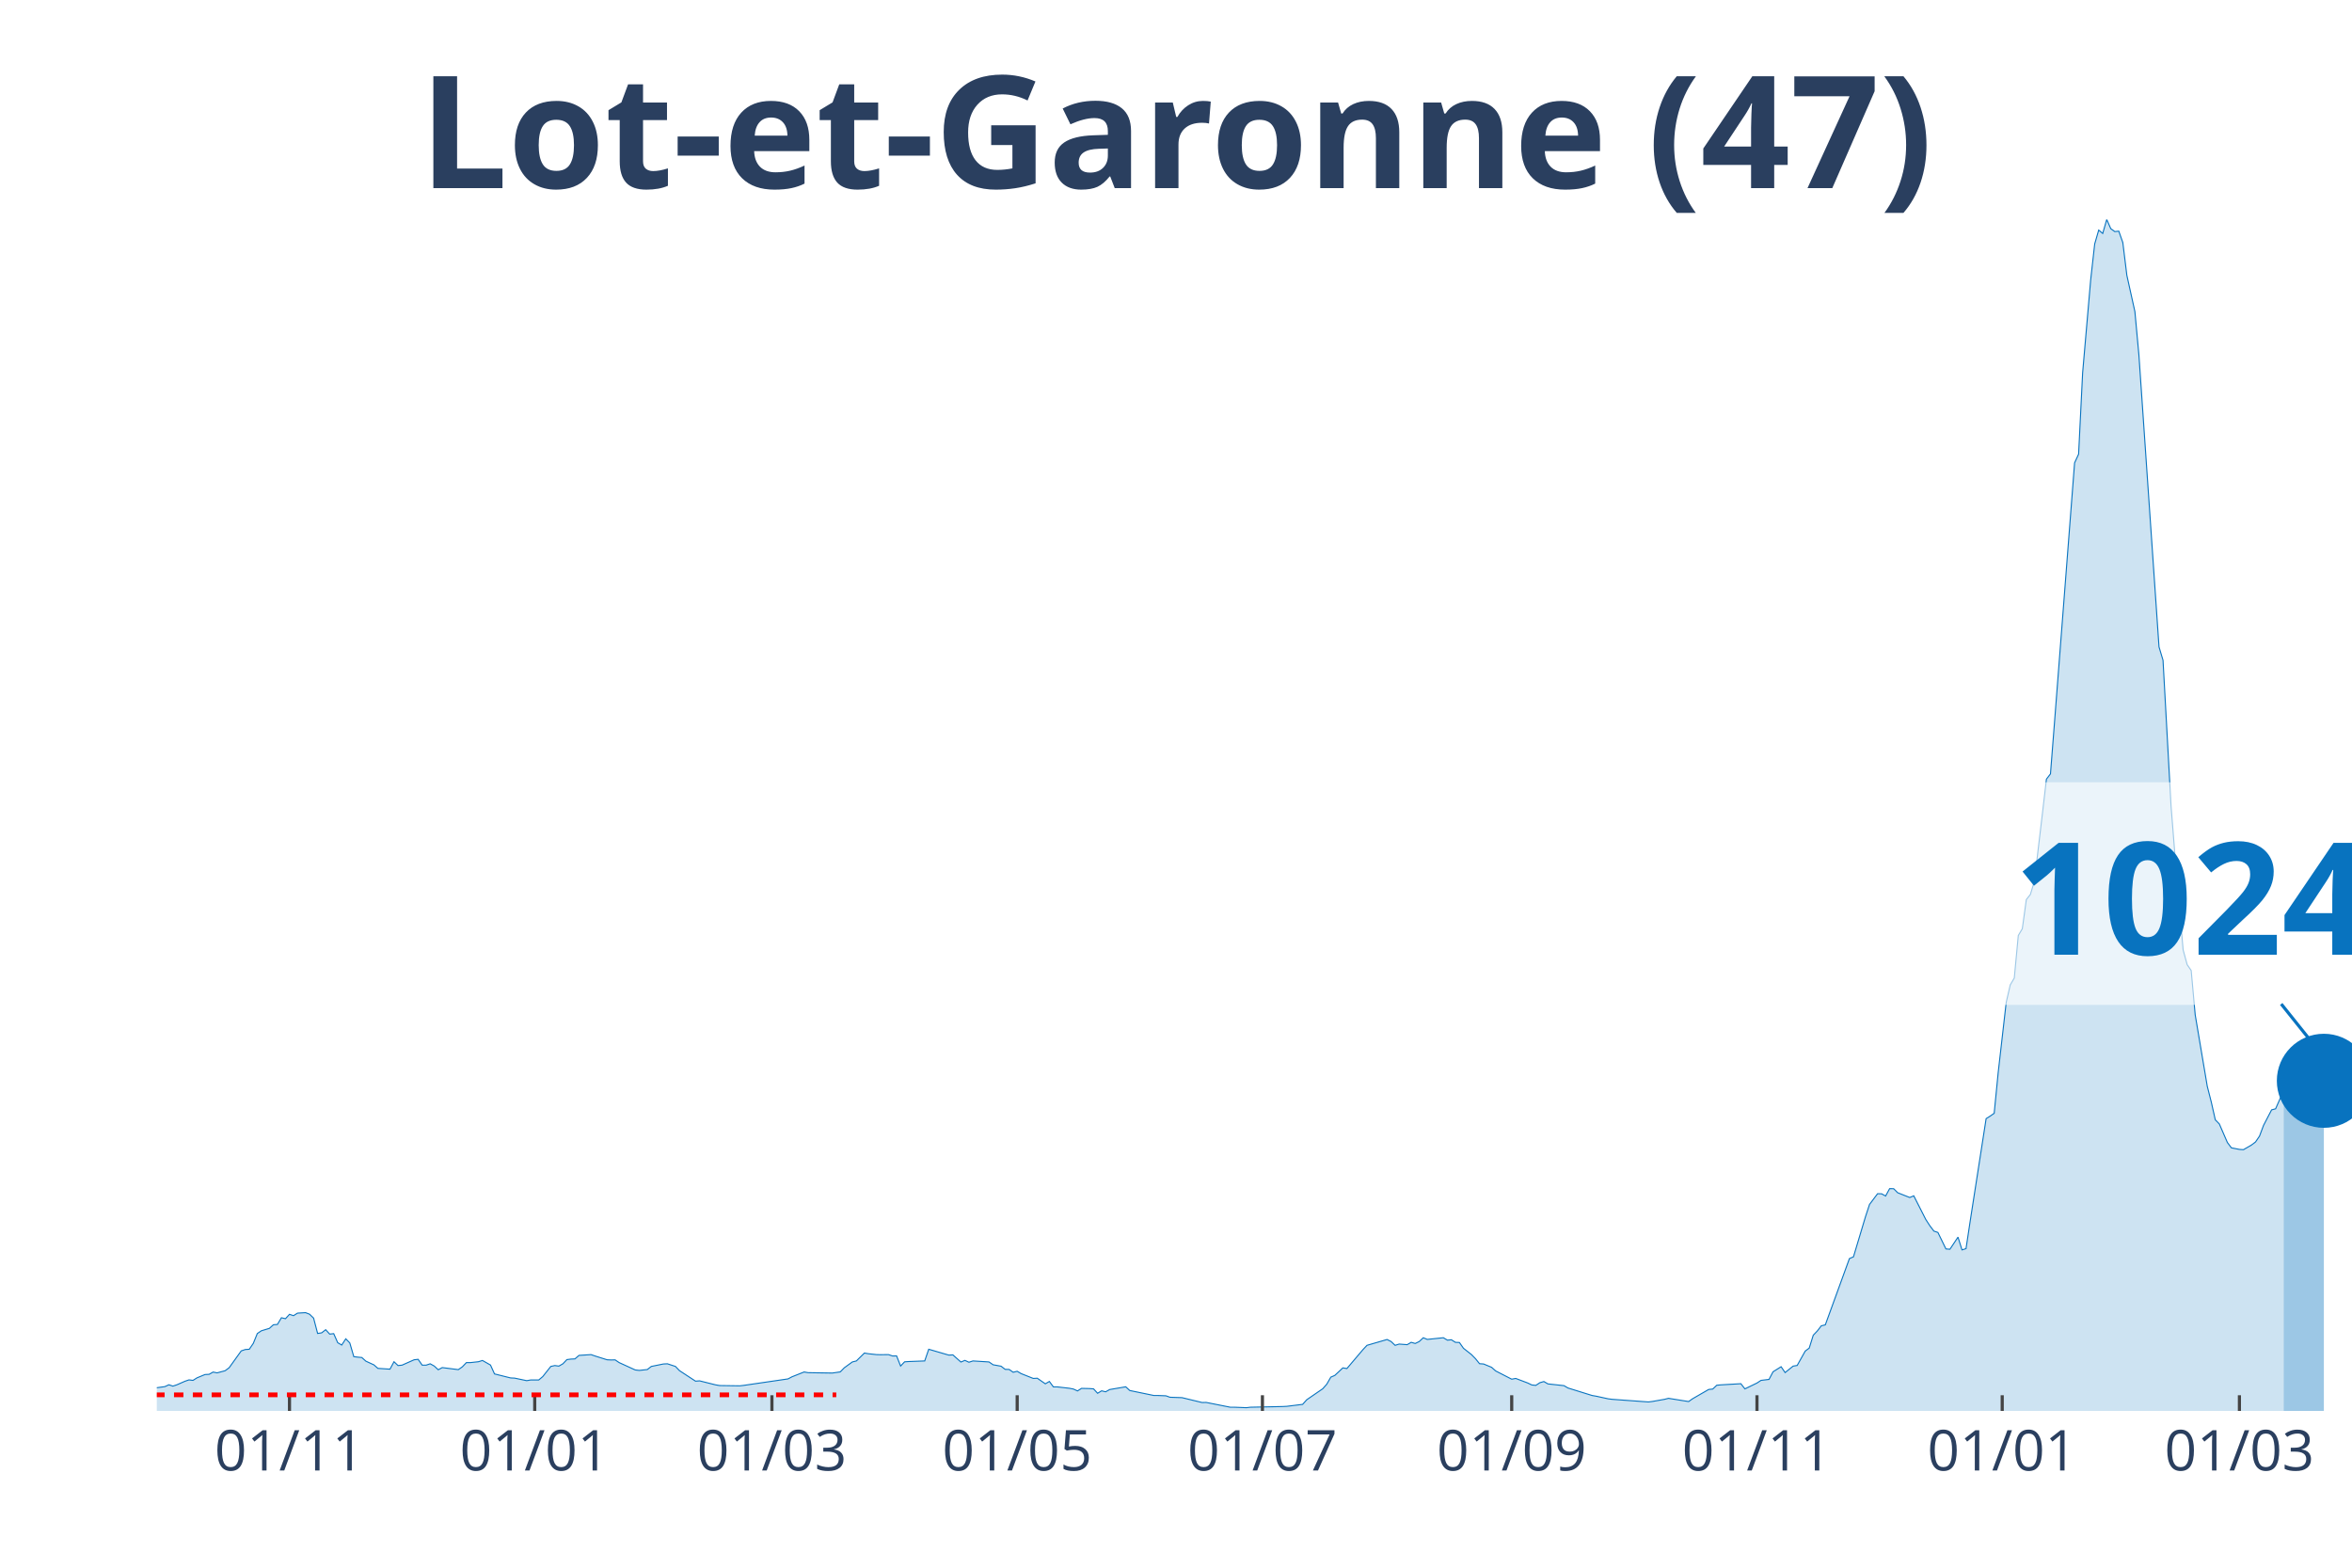
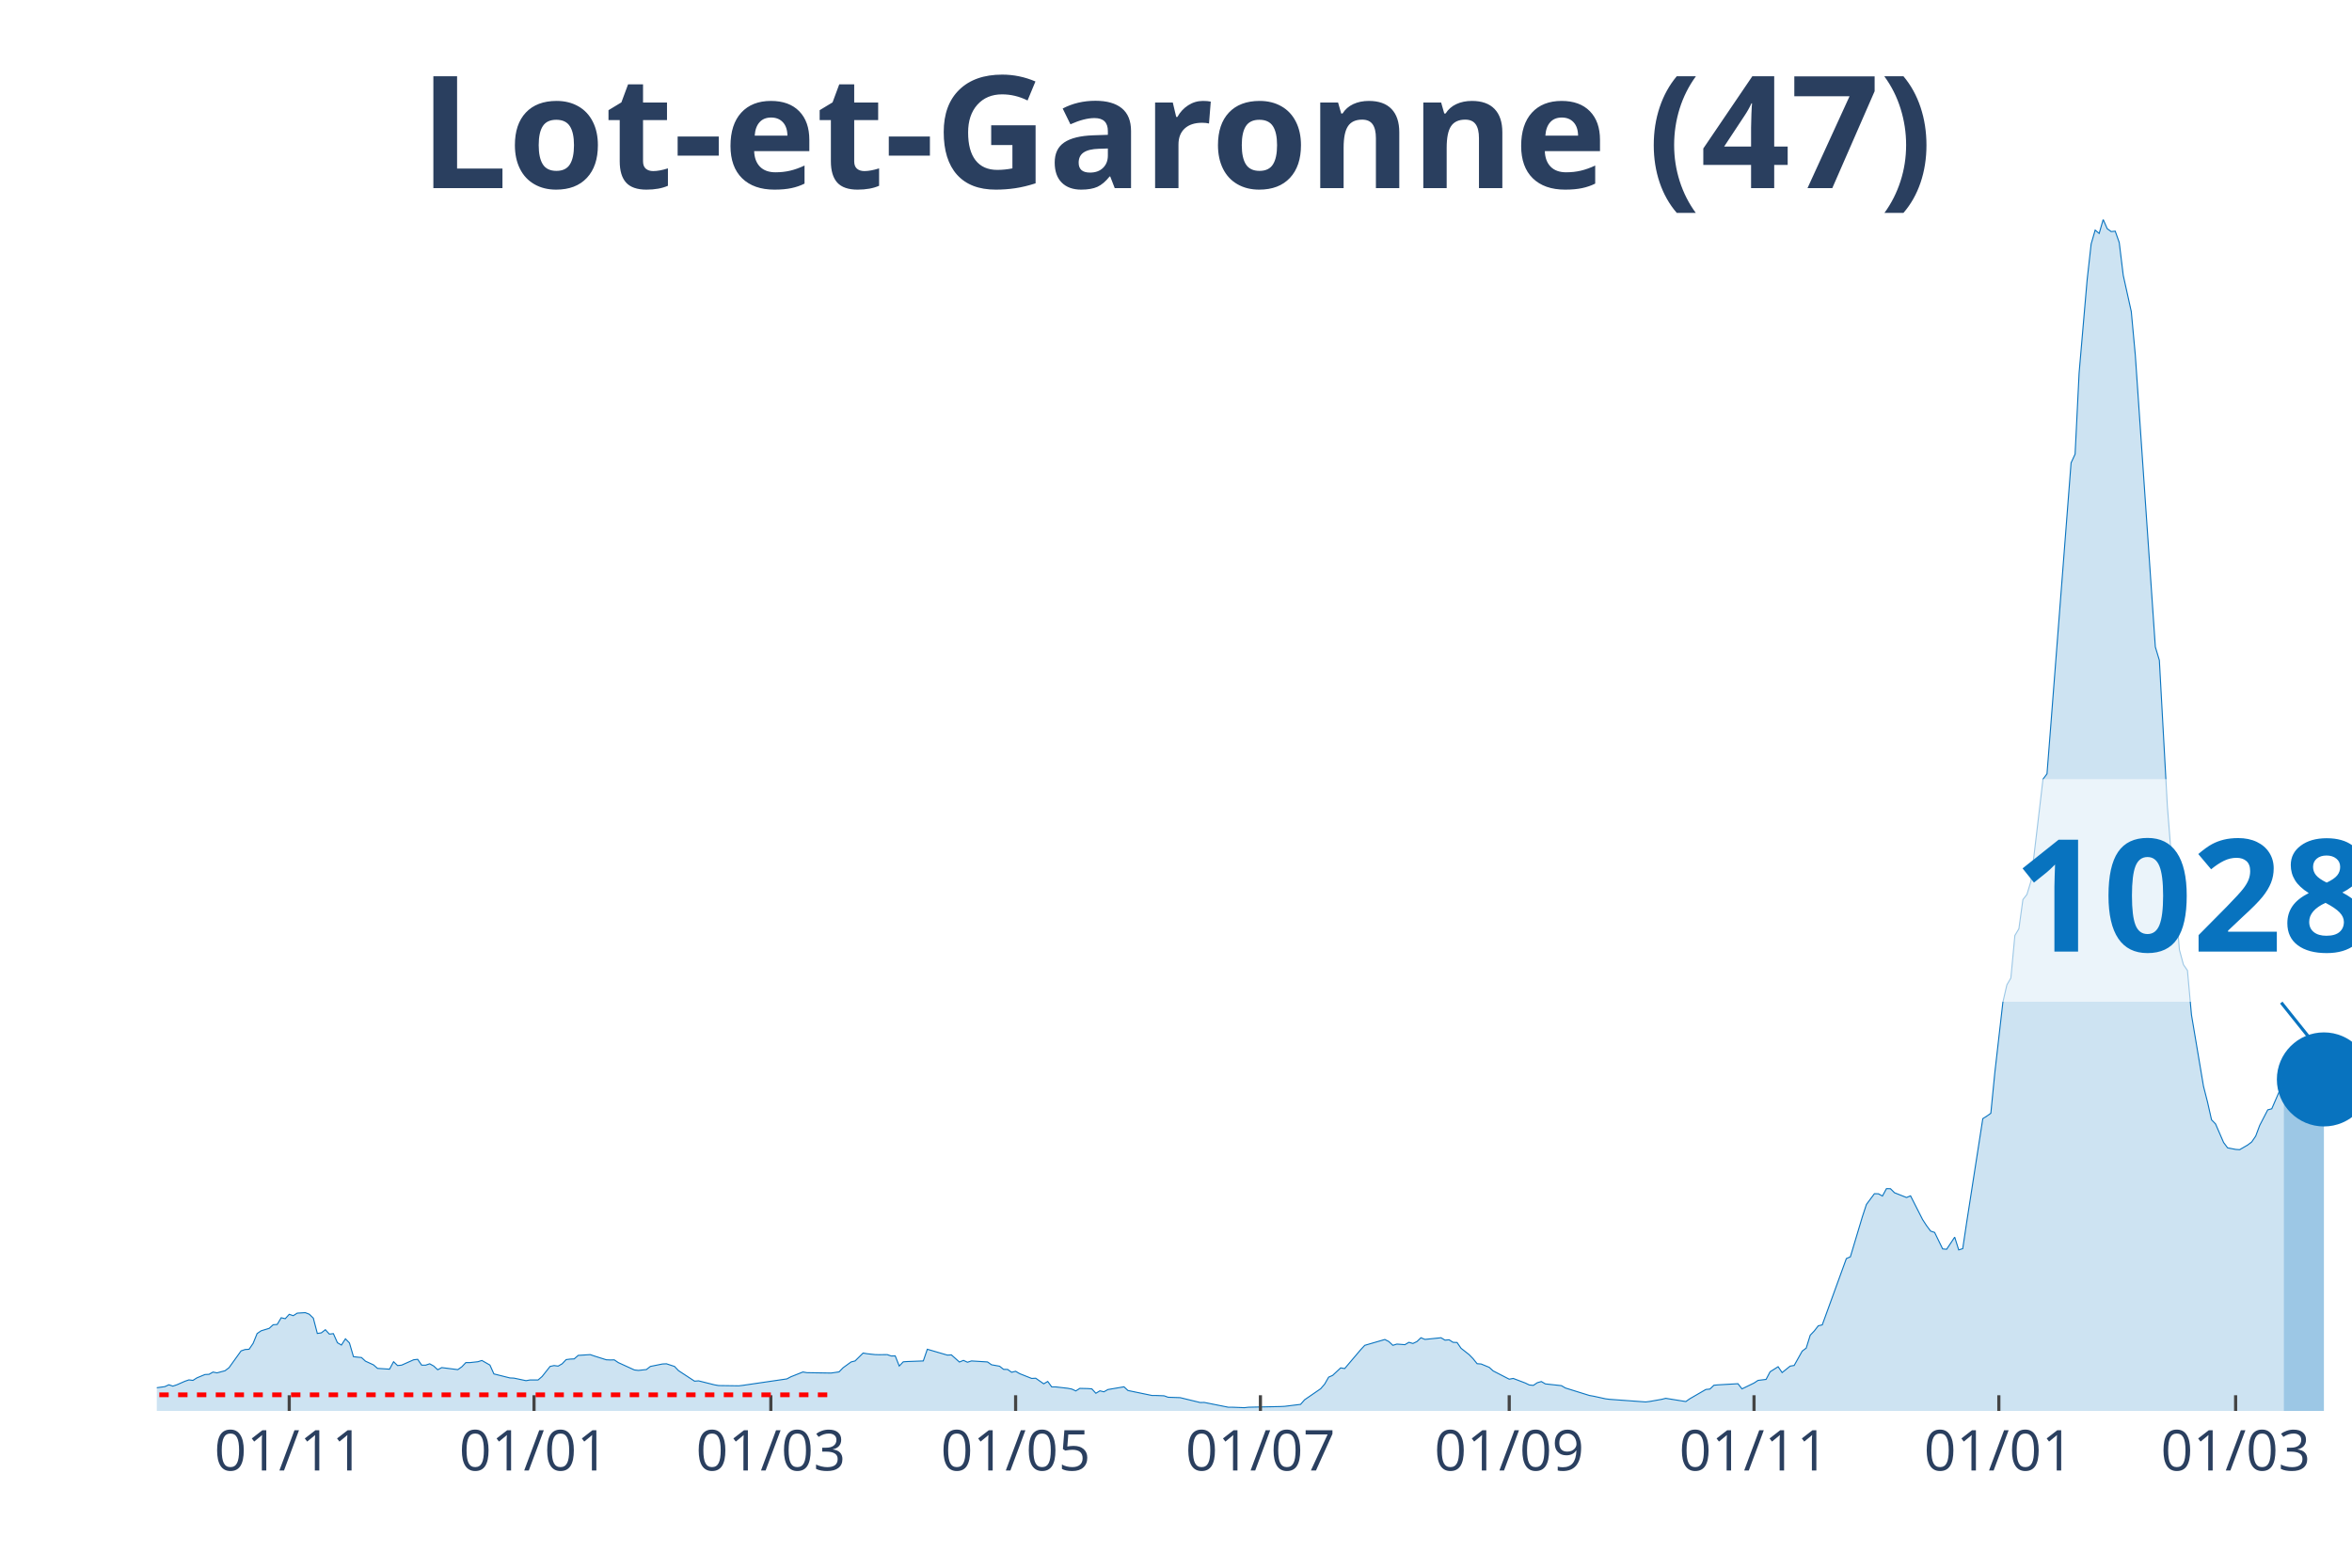
<svg xmlns="http://www.w3.org/2000/svg" class="main-svg" width="1125" height="750" style="" viewBox="0 0 750 500">
  <rect x="0" y="0" width="750" height="500" style="fill: rgb(0, 0, 0); fill-opacity: 0;" />
-   <defs id="defs-11ed66">
+   <defs id="defs-3f8be9">
    <g class="clips">
-       <clipPath id="clip11ed66xyplot" class="plotclip">
+       <clipPath id="clip3f8be9xyplot" class="plotclip">
        <rect width="700" height="380" />
      </clipPath>
-       <clipPath class="axesclip" id="clip11ed66x">
+       <clipPath class="axesclip" id="clip3f8be9x">
        <rect x="50" y="0" width="700" height="500" />
      </clipPath>
-       <clipPath class="axesclip" id="clip11ed66y">
+       <clipPath class="axesclip" id="clip3f8be9y">
        <rect x="0" y="70" width="750" height="380" />
      </clipPath>
-       <clipPath class="axesclip" id="clip11ed66xy">
+       <clipPath class="axesclip" id="clip3f8be9xy">
        <rect x="50" y="70" width="700" height="380" />
      </clipPath>
    </g>
    <g class="gradients" />
  </defs>
  <g class="bglayer">
    <rect class="bg" x="50" y="70" width="700" height="380" style="fill: rgb(0, 0, 0); fill-opacity: 0; stroke-width: 0;" />
  </g>
  <g class="layer-below">
    <g class="imagelayer" />
    <g class="shapelayer" />
  </g>
  <g class="cartesianlayer">
    <g class="subplot xy">
      <g class="layer-subplot">
        <g class="shapelayer" />
        <g class="imagelayer" />
      </g>
      <g class="gridlayer">
        <g class="x">
-           <path class="xgrid crisp" transform="translate(92.31,0)" d="M0,70v380" style="stroke: rgb(255, 255, 255); stroke-opacity: 1; stroke-width: 1px;" />
-           <path class="xgrid crisp" transform="translate(170.51,0)" d="M0,70v380" style="stroke: rgb(255, 255, 255); stroke-opacity: 1; stroke-width: 1px;" />
-           <path class="xgrid crisp" transform="translate(246.15,0)" d="M0,70v380" style="stroke: rgb(255, 255, 255); stroke-opacity: 1; stroke-width: 1px;" />
-           <path class="xgrid crisp" transform="translate(324.36,0)" d="M0,70v380" style="stroke: rgb(255, 255, 255); stroke-opacity: 1; stroke-width: 1px;" />
-           <path class="xgrid crisp" transform="translate(402.56,0)" d="M0,70v380" style="stroke: rgb(255, 255, 255); stroke-opacity: 1; stroke-width: 1px;" />
-           <path class="xgrid crisp" transform="translate(482.05,0)" d="M0,70v380" style="stroke: rgb(255, 255, 255); stroke-opacity: 1; stroke-width: 1px;" />
-           <path class="xgrid crisp" transform="translate(560.26,0)" d="M0,70v380" style="stroke: rgb(255, 255, 255); stroke-opacity: 1; stroke-width: 1px;" />
-           <path class="xgrid crisp" transform="translate(638.46,0)" d="M0,70v380" style="stroke: rgb(255, 255, 255); stroke-opacity: 1; stroke-width: 1px;" />
-           <path class="xgrid crisp" transform="translate(714.1,0)" d="M0,70v380" style="stroke: rgb(255, 255, 255); stroke-opacity: 1; stroke-width: 1px;" />
+           <path class="xgrid crisp" transform="translate(92.23,0)" d="M0,70v380" style="stroke: rgb(255, 255, 255); stroke-opacity: 1; stroke-width: 1px;" />
+           <path class="xgrid crisp" transform="translate(170.29,0)" d="M0,70v380" style="stroke: rgb(255, 255, 255); stroke-opacity: 1; stroke-width: 1px;" />
+           <path class="xgrid crisp" transform="translate(245.8,0)" d="M0,70v380" style="stroke: rgb(255, 255, 255); stroke-opacity: 1; stroke-width: 1px;" />
+           <path class="xgrid crisp" transform="translate(323.86,0)" d="M0,70v380" style="stroke: rgb(255, 255, 255); stroke-opacity: 1; stroke-width: 1px;" />
+           <path class="xgrid crisp" transform="translate(401.92,0)" d="M0,70v380" style="stroke: rgb(255, 255, 255); stroke-opacity: 1; stroke-width: 1px;" />
+           <path class="xgrid crisp" transform="translate(481.26,0)" d="M0,70v380" style="stroke: rgb(255, 255, 255); stroke-opacity: 1; stroke-width: 1px;" />
+           <path class="xgrid crisp" transform="translate(559.32,0)" d="M0,70v380" style="stroke: rgb(255, 255, 255); stroke-opacity: 1; stroke-width: 1px;" />
+           <path class="xgrid crisp" transform="translate(637.39,0)" d="M0,70v380" style="stroke: rgb(255, 255, 255); stroke-opacity: 1; stroke-width: 1px;" />
+           <path class="xgrid crisp" transform="translate(712.89,0)" d="M0,70v380" style="stroke: rgb(255, 255, 255); stroke-opacity: 1; stroke-width: 1px;" />
        </g>
        <g class="y" />
      </g>
      <g class="zerolinelayer" />
      <path class="xlines-below" />
      <path class="ylines-below" />
      <g class="overlines-below" />
      <g class="xaxislayer-below" />
      <g class="yaxislayer-below" />
      <g class="overaxes-below" />
-       <g class="plot" transform="translate(50, 70)" clip-path="url('#clip11ed66xyplot')">
+       <g class="plot" transform="translate(50, 70)" clip-path="url('#clip3f8be9xyplot')">
        <g class="scatterlayer mlayer">
-           <g class="trace scatter tracee64033" style="stroke-miterlimit: 2;">
+           <g class="trace scatter tracebb2614" style="stroke-miterlimit: 2;">
            <g class="fills">
              <g>
-                 <path class="js-fill" d="M678.21,380L-174.36,380L-174.36,379.81L-58.97,378.91L-57.69,378.47L-46.15,374.8L-44.87,374.99L-39.74,374.9L-38.46,374.55L-30.77,373.03L-29.49,373.21L-14.1,373.9L-12.82,373.09L-7.69,373.37L-6.41,373.34L-2.56,373.03L-1.28,372.78L2.56,372.25L3.85,371.66L5.13,372.09L6.41,371.66L8.97,370.54L10.26,370.1L11.54,370.26L12.82,369.45L15.38,368.39L16.67,368.33L17.95,367.61L19.23,367.86L21.79,367.18L23.08,366.21L26.92,360.86L28.21,360.42L29.49,360.33L30.77,358.46L32.05,355.32L33.33,354.45L35.9,353.67L37.18,352.52L38.46,352.42L39.74,350.28L41.03,350.59L42.31,349.19L43.59,349.62L44.87,348.81L47.44,348.66L48.72,349.16L50,350.4L51.28,355.29L52.56,355.1L53.85,354.1L55.13,355.5L56.41,355.35L57.69,358.24L58.97,358.99L60.26,357L61.54,358.31L62.82,362.69L64.1,362.85L65.38,362.97L66.67,364.13L69.23,365.31L70.51,366.43L74.36,366.68L75.64,364.31L76.92,365.53L78.21,365.4L82.05,363.69L83.33,363.54L84.62,365.4L85.9,365.4L87.18,364.97L88.46,365.68L89.74,366.87L91.03,366.18L96.15,366.83L97.44,365.93L98.72,364.59L100,364.59L102.56,364.31L103.85,363.91L106.41,365.37L107.69,368.2L112.82,369.48L114.1,369.54L117.95,370.35L119.23,370.13L121.79,370.13L123.08,369.04L125.64,365.81L126.92,365.53L128.21,365.71L129.49,364.97L130.77,363.63L132.05,363.47L133.33,363.41L134.62,362.29L138.46,362.04L139.74,362.48L143.59,363.69L144.87,363.75L146.15,363.72L147.44,364.59L152.56,366.93L153.85,367.08L156.41,366.8L157.69,365.81L161.54,365.03L162.82,364.97L165.38,365.81L166.67,367.15L171.79,370.51L173.08,370.41L178.21,371.69L179.49,371.91L185.9,372L187.18,371.85L201.28,369.79L202.56,369.11L206.41,367.58L207.69,367.8L215.38,367.92L216.67,367.74L217.95,367.55L219.23,366.24L221.79,364.38L223.08,364.06L225.64,361.54L226.92,361.76L229.49,362.04L230.77,362.07L233.33,362.04L234.62,362.48L235.9,362.45L237.18,365.68L238.46,364.34L239.74,364.25L244.87,364.06L246.15,360.33L252.56,362.2L253.85,362.13L256.41,364.41L257.69,363.88L258.97,364.47L260.26,364.06L265.38,364.38L266.67,365.28L269.23,365.74L270.51,366.74L271.79,366.77L273.08,367.67L274.36,367.36L275.64,368.11L279.49,369.64L280.77,369.57L283.33,371.35L284.62,370.6L285.9,372.34L287.18,372.34L291.03,372.78L292.31,373.03L293.59,373.62L294.87,372.81L297.44,372.87L298.72,372.97L300,374.37L301.28,373.59L302.56,373.9L303.85,373.18L308.97,372.31L310.26,373.49L317.95,375.08L319.23,375.08L321.79,375.18L323.08,375.64L326.92,375.77L328.21,376.08L333.33,377.32L334.62,377.29L342.31,378.82L343.59,378.82L347.44,378.97L348.72,378.82L358.97,378.6L360.26,378.54L365.38,377.91L366.67,376.45L371.79,372.93L373.08,371.47L374.36,369.23L375.64,368.67L378.21,366.27L379.49,366.49L384.62,360.45L385.9,359.08L392.31,357.22L393.59,357.87L394.87,359.08L396.15,358.68L398.72,358.87L400,358.12L401.28,358.49L402.56,357.87L403.85,356.66L405.13,357.19L410.26,356.66L411.54,357.43L412.82,357.31L414.1,358.12L415.38,358.18L416.67,360.02L419.23,362.04L420.51,363.35L421.79,364.94L423.08,365.03L425.64,366.09L426.92,367.24L432.05,369.88L433.33,369.64L437.18,371.1L438.46,371.72L439.74,371.85L441.03,371L442.31,370.63L443.59,371.38L448.72,371.94L450,372.69L457.69,375.08L458.97,375.3L462.82,376.14L464.1,376.3L475.64,377.14L476.92,376.98L480.77,376.3L482.05,375.98L488.46,377.01L489.74,376.11L494.87,373.15L496.15,373.03L497.44,371.81L498.72,371.69L505.13,371.32L506.41,372.97L510.26,371.1L511.54,370.26L514.1,369.95L515.38,367.52L517.95,365.9L519.23,367.77L521.79,365.71L523.08,365.5L525.64,360.92L526.92,359.96L528.21,355.85L529.49,354.51L530.77,352.86L532.05,352.55L539.74,331.41L541.03,330.85L544.87,318.03L546.15,314.14L548.72,310.72L550,310.75L551.28,311.46L552.56,309.1L553.85,309.13L555.13,310.41L558.97,311.93L560.26,311.4L564.1,318.96L565.38,320.93L566.67,322.64L567.95,323.07L570.51,328.33L571.79,328.43L574.36,324.57L575.64,328.64L576.92,328.24L578.21,319.71L583.33,286.78L584.62,285.97L585.9,285.07L587.18,272.06L589.74,249.68L591.03,244.11L592.31,241.93L593.59,228.36L594.87,226.21L596.15,216.91L597.44,215.29L598.72,211.09L601.28,189.46L602.56,178.5L603.85,176.82L605.13,160.48L610.26,94.18L611.54,77.62L612.82,74.85L614.1,48.96L616.67,19.27L617.95,7.81L619.23,3.39L620.51,4.45L621.79,0L623.08,2.93L624.36,3.86L625.64,3.73L626.92,7.35L628.21,17.83L630.77,29.38L632.05,43.23L638.46,136.33L639.74,140.59L642.31,187.21L643.59,203.31L646.15,232.94L647.44,237.67L648.72,239.53L650,253.67L653.85,276.48L655.13,281.49L656.41,287.16L657.69,288.46L660.26,294.38L661.54,296.09L664.1,296.59L665.38,296.68L667.95,295.19L669.23,294.22L670.51,292.35L671.79,288.93L674.36,283.98L675.64,283.64L678.21,277.79" style="fill: rgb(8, 115, 191); fill-opacity: 0.2; stroke-width: 0;" />
+                 <path class="js-fill" d="M678.24,380L-174.04,380L-174.04,379.81L-58.87,378.91L-57.59,378.47L-46.07,374.8L-44.79,374.99L-39.67,374.9L-38.39,374.55L-30.71,373.03L-29.43,373.21L-14.08,373.9L-12.8,373.09L-7.68,373.37L-6.4,373.34L-2.56,373.03L-1.28,372.78L2.56,372.25L3.84,371.66L5.12,372.09L6.4,371.66L8.96,370.54L10.24,370.1L11.52,370.26L12.8,369.45L15.36,368.39L16.64,368.33L17.92,367.61L19.2,367.86L21.76,367.18L23.03,366.21L26.87,360.86L28.15,360.42L29.43,360.33L30.71,358.46L31.99,355.32L33.27,354.45L35.83,353.67L37.11,352.52L38.39,352.42L39.67,350.28L40.95,350.59L42.23,349.19L43.51,349.62L44.79,348.81L47.35,348.66L48.63,349.16L49.91,350.4L51.19,355.29L52.47,355.1L53.75,354.1L55.03,355.5L56.31,355.35L57.59,358.24L58.87,358.99L60.15,357L61.43,358.31L62.71,362.69L63.99,362.85L65.27,362.97L66.54,364.13L69.1,365.31L70.38,366.43L74.22,366.68L75.5,364.31L76.78,365.53L78.06,365.4L81.9,363.69L83.18,363.54L84.46,365.4L85.74,365.4L87.02,364.97L88.3,365.68L89.58,366.87L90.86,366.18L95.98,366.83L97.26,365.93L98.54,364.59L99.82,364.59L102.38,364.31L103.66,363.91L106.22,365.37L107.5,368.2L112.61,369.48L113.89,369.54L117.73,370.35L119.01,370.13L121.57,370.13L122.85,369.04L125.41,365.81L126.69,365.53L127.97,365.71L129.25,364.97L130.53,363.63L131.81,363.47L133.09,363.41L134.37,362.29L138.21,362.04L139.49,362.48L143.33,363.69L144.61,363.75L145.89,363.72L147.17,364.59L152.29,366.93L153.56,367.08L156.12,366.8L157.4,365.81L161.24,365.03L162.52,364.97L165.08,365.81L166.36,367.15L171.48,370.51L172.76,370.41L177.88,371.69L179.16,371.91L185.56,372L186.84,371.85L200.91,369.79L202.19,369.11L206.03,367.58L207.31,367.8L214.99,367.92L216.27,367.74L217.55,367.55L218.83,366.24L221.39,364.38L222.67,364.06L225.23,361.54L226.51,361.76L229.07,362.04L230.35,362.07L232.91,362.04L234.19,362.48L235.47,362.45L236.75,365.68L238.03,364.34L239.31,364.25L244.42,364.06L245.7,360.33L252.1,362.2L253.38,362.13L255.94,364.41L257.22,363.88L258.5,364.47L259.78,364.06L264.9,364.38L266.18,365.28L268.74,365.74L270.02,366.74L271.3,366.77L272.58,367.67L273.86,367.36L275.14,368.11L278.98,369.64L280.26,369.57L282.82,371.35L284.1,370.6L285.37,372.34L286.65,372.34L290.49,372.78L291.77,373.03L293.05,373.62L294.33,372.81L296.89,372.87L298.17,372.97L299.45,374.37L300.73,373.59L302.01,373.9L303.29,373.18L308.41,372.31L309.69,373.49L317.37,375.08L318.65,375.08L321.21,375.18L322.49,375.64L326.33,375.77L327.61,376.08L332.72,377.32L334,377.29L341.68,378.82L342.96,378.82L346.8,378.97L348.08,378.82L358.32,378.6L359.6,378.54L364.72,377.91L366,376.45L371.12,372.93L372.39,371.47L373.67,369.23L374.95,368.67L377.51,366.27L378.79,366.49L383.91,360.45L385.19,359.08L391.59,357.22L392.87,357.87L394.15,359.08L395.43,358.68L397.99,358.87L399.27,358.12L400.55,358.49L401.83,357.87L403.11,356.66L404.39,357.19L409.51,356.66L410.79,357.43L412.07,357.31L413.35,358.12L414.63,358.18L415.9,360.02L418.46,362.04L419.74,363.35L421.02,364.94L422.3,365.03L424.86,366.09L426.14,367.24L431.26,369.88L432.54,369.64L436.38,371.1L437.66,371.72L438.94,371.85L440.22,371L441.5,370.63L442.78,371.38L447.9,371.94L449.18,372.69L456.86,375.08L458.14,375.3L461.97,376.14L463.25,376.3L474.77,377.14L476.05,376.98L479.89,376.3L481.17,375.98L487.57,377.01L488.85,376.11L493.97,373.15L495.25,373.03L496.53,371.81L497.81,371.69L504.2,371.32L505.48,372.97L509.32,371.1L510.6,370.26L513.16,369.95L514.44,367.52L517,365.9L518.28,367.77L520.84,365.71L522.12,365.5L524.68,360.92L525.96,359.96L527.24,355.85L528.52,354.51L529.8,352.86L531.08,352.55L538.76,331.41L540.04,330.85L543.88,318.03L545.16,314.14L547.71,310.72L548.99,310.75L550.27,311.46L551.55,309.1L552.83,309.13L554.11,310.41L557.95,311.93L559.23,311.4L563.07,318.96L564.35,320.93L565.63,322.64L566.91,323.07L569.47,328.33L570.75,328.43L573.31,324.57L574.59,328.64L575.87,328.24L577.15,319.71L582.27,286.78L583.55,285.97L584.83,285.07L586.11,272.06L588.67,249.68L589.95,244.11L591.22,241.93L592.5,228.36L593.78,226.21L595.06,216.91L596.34,215.29L597.62,211.09L600.18,189.46L601.46,178.5L602.74,176.82L604.02,160.48L609.14,94.18L610.42,77.62L611.7,74.85L612.98,48.96L615.54,19.27L616.82,7.81L618.1,3.39L619.38,4.45L620.66,0L621.94,2.93L623.22,3.86L624.5,3.73L625.78,7.35L627.06,17.83L629.62,29.38L630.9,43.23L637.29,136.33L638.57,140.59L641.13,187.21L642.41,203.31L644.97,232.94L646.25,237.67L647.53,239.53L648.81,253.67L652.65,276.48L653.93,281.49L655.21,287.16L656.49,288.46L659.05,294.38L660.33,296.09L662.89,296.59L664.17,296.68L666.73,295.19L668.01,294.22L669.29,292.35L670.57,288.93L673.13,283.98L674.41,283.64L678.24,274.83" style="fill: rgb(8, 115, 191); fill-opacity: 0.2; stroke-width: 0;" />
              </g>
            </g>
            <g class="errorbars" />
            <g class="lines">
-               <path class="js-line" d="M-174.36,379.81L-58.97,378.91L-57.69,378.47L-46.15,374.8L-44.87,374.99L-39.74,374.9L-38.46,374.55L-30.77,373.03L-29.49,373.21L-14.1,373.9L-12.82,373.09L-7.69,373.37L-6.41,373.34L-2.56,373.03L-1.28,372.78L2.56,372.25L3.85,371.66L5.13,372.09L6.41,371.66L8.97,370.54L10.26,370.1L11.54,370.26L12.82,369.45L15.38,368.39L16.67,368.33L17.95,367.61L19.23,367.86L21.79,367.18L23.08,366.21L26.92,360.86L28.21,360.42L29.49,360.33L30.77,358.46L32.05,355.32L33.33,354.45L35.9,353.67L37.18,352.52L38.46,352.42L39.74,350.28L41.03,350.59L42.31,349.19L43.59,349.62L44.87,348.81L47.44,348.66L48.72,349.16L50,350.4L51.28,355.29L52.56,355.1L53.85,354.1L55.13,355.5L56.41,355.35L57.69,358.24L58.97,358.99L60.26,357L61.54,358.31L62.82,362.69L64.1,362.85L65.38,362.97L66.67,364.13L69.23,365.31L70.51,366.43L74.36,366.68L75.64,364.31L76.92,365.53L78.21,365.4L82.05,363.69L83.33,363.54L84.62,365.4L85.9,365.4L87.18,364.97L88.46,365.68L89.74,366.87L91.03,366.18L96.15,366.83L97.44,365.93L98.72,364.59L100,364.59L102.56,364.31L103.85,363.91L106.41,365.37L107.69,368.2L112.82,369.48L114.1,369.54L117.95,370.35L119.23,370.13L121.79,370.13L123.08,369.04L125.64,365.81L126.92,365.53L128.21,365.71L129.49,364.97L130.77,363.63L132.05,363.47L133.33,363.41L134.62,362.29L138.46,362.04L139.74,362.48L143.59,363.69L144.87,363.75L146.15,363.72L147.44,364.59L152.56,366.93L153.85,367.08L156.41,366.8L157.69,365.81L161.54,365.03L162.82,364.97L165.38,365.81L166.67,367.15L171.79,370.51L173.08,370.41L178.21,371.69L179.49,371.91L185.9,372L187.18,371.85L201.28,369.79L202.56,369.11L206.41,367.58L207.69,367.8L215.38,367.92L216.67,367.74L217.95,367.55L219.23,366.24L221.79,364.38L223.08,364.06L225.64,361.54L226.92,361.76L229.49,362.04L230.77,362.07L233.33,362.04L234.62,362.48L235.9,362.45L237.18,365.68L238.46,364.34L239.74,364.25L244.87,364.06L246.15,360.33L252.56,362.2L253.85,362.13L256.41,364.41L257.69,363.88L258.97,364.47L260.26,364.06L265.38,364.38L266.67,365.28L269.23,365.74L270.51,366.74L271.79,366.77L273.08,367.67L274.36,367.36L275.64,368.11L279.49,369.64L280.77,369.57L283.33,371.35L284.62,370.6L285.9,372.34L287.18,372.34L291.03,372.78L292.31,373.03L293.59,373.62L294.87,372.81L297.44,372.87L298.72,372.97L300,374.37L301.28,373.59L302.56,373.9L303.85,373.18L308.97,372.31L310.26,373.49L317.95,375.08L319.23,375.08L321.79,375.18L323.08,375.64L326.92,375.77L328.21,376.08L333.33,377.32L334.62,377.29L342.31,378.82L343.59,378.82L347.44,378.97L348.72,378.82L358.97,378.6L360.26,378.54L365.38,377.91L366.67,376.45L371.79,372.93L373.08,371.47L374.36,369.23L375.64,368.67L378.21,366.27L379.49,366.49L384.62,360.45L385.9,359.08L392.31,357.22L393.59,357.87L394.87,359.08L396.15,358.68L398.72,358.87L400,358.12L401.28,358.49L402.56,357.87L403.85,356.66L405.13,357.19L410.26,356.66L411.54,357.43L412.82,357.31L414.1,358.12L415.38,358.18L416.67,360.02L419.23,362.04L420.51,363.35L421.79,364.94L423.08,365.03L425.64,366.09L426.92,367.24L432.05,369.88L433.33,369.64L437.18,371.1L438.46,371.72L439.74,371.85L441.03,371L442.31,370.63L443.59,371.38L448.72,371.94L450,372.69L457.69,375.08L458.97,375.3L462.82,376.14L464.1,376.3L475.64,377.14L476.92,376.98L480.77,376.3L482.05,375.98L488.46,377.01L489.74,376.11L494.87,373.15L496.15,373.03L497.44,371.81L498.72,371.69L505.13,371.32L506.41,372.97L510.26,371.1L511.54,370.26L514.1,369.95L515.38,367.52L517.95,365.9L519.23,367.77L521.79,365.71L523.08,365.5L525.64,360.92L526.92,359.96L528.21,355.85L529.49,354.51L530.77,352.86L532.05,352.55L539.74,331.41L541.03,330.85L544.87,318.03L546.15,314.14L548.72,310.72L550,310.75L551.28,311.46L552.56,309.1L553.85,309.13L555.13,310.41L558.97,311.93L560.26,311.4L564.1,318.96L565.38,320.93L566.67,322.64L567.95,323.07L570.51,328.33L571.79,328.43L574.36,324.57L575.64,328.64L576.92,328.24L578.21,319.71L583.33,286.78L584.62,285.97L585.9,285.07L587.18,272.06L589.74,249.68L591.03,244.11L592.31,241.93L593.59,228.36L594.87,226.21L596.15,216.91L597.44,215.29L598.72,211.09L601.28,189.46L602.56,178.5L603.85,176.82L605.13,160.48L610.26,94.18L611.54,77.62L612.82,74.85L614.1,48.96L616.67,19.27L617.95,7.81L619.23,3.39L620.51,4.45L621.79,0L623.08,2.93L624.36,3.86L625.64,3.73L626.92,7.35L628.21,17.83L630.77,29.38L632.05,43.23L638.46,136.33L639.74,140.59L642.31,187.21L643.59,203.31L646.15,232.94L647.44,237.67L648.72,239.53L650,253.67L653.85,276.48L655.13,281.49L656.41,287.16L657.69,288.46L660.26,294.38L661.54,296.09L664.1,296.59L665.38,296.68L667.95,295.19L669.23,294.22L670.51,292.35L671.79,288.93L674.36,283.98L675.64,283.64L678.21,277.79" style="vector-effect: non-scaling-stroke; fill: none; stroke: rgb(8, 115, 191); stroke-opacity: 1; stroke-width: 0.5px; opacity: 1;" />
+               <path class="js-line" d="M-174.04,379.81L-58.87,378.91L-57.59,378.47L-46.07,374.8L-44.79,374.99L-39.67,374.9L-38.39,374.55L-30.71,373.03L-29.43,373.21L-14.08,373.9L-12.8,373.09L-7.68,373.37L-6.4,373.34L-2.56,373.03L-1.28,372.78L2.56,372.25L3.84,371.66L5.12,372.09L6.4,371.66L8.96,370.54L10.24,370.1L11.52,370.26L12.8,369.45L15.36,368.39L16.64,368.33L17.92,367.61L19.2,367.86L21.76,367.18L23.03,366.21L26.87,360.86L28.15,360.42L29.43,360.33L30.71,358.46L31.99,355.32L33.27,354.45L35.83,353.67L37.11,352.52L38.39,352.42L39.67,350.28L40.95,350.59L42.23,349.19L43.51,349.62L44.79,348.81L47.35,348.66L48.63,349.16L49.91,350.4L51.19,355.29L52.47,355.1L53.75,354.1L55.03,355.5L56.31,355.35L57.59,358.24L58.87,358.99L60.15,357L61.43,358.31L62.71,362.69L63.99,362.85L65.27,362.97L66.54,364.13L69.1,365.31L70.38,366.43L74.22,366.68L75.5,364.31L76.78,365.53L78.06,365.4L81.9,363.69L83.18,363.54L84.46,365.4L85.74,365.4L87.02,364.97L88.3,365.68L89.58,366.87L90.86,366.18L95.98,366.83L97.26,365.93L98.54,364.59L99.82,364.59L102.38,364.31L103.66,363.91L106.22,365.37L107.5,368.2L112.61,369.48L113.89,369.54L117.73,370.35L119.01,370.13L121.57,370.13L122.85,369.04L125.41,365.81L126.69,365.53L127.97,365.71L129.25,364.97L130.53,363.63L131.81,363.47L133.09,363.41L134.37,362.29L138.21,362.04L139.49,362.48L143.33,363.69L144.61,363.75L145.89,363.72L147.17,364.59L152.29,366.93L153.56,367.08L156.12,366.8L157.4,365.81L161.24,365.03L162.52,364.97L165.08,365.81L166.36,367.15L171.48,370.51L172.76,370.41L177.88,371.69L179.16,371.91L185.56,372L186.84,371.85L200.91,369.79L202.19,369.11L206.03,367.58L207.31,367.8L214.99,367.92L216.27,367.74L217.55,367.55L218.83,366.24L221.39,364.38L222.67,364.06L225.23,361.54L226.51,361.76L229.07,362.04L230.35,362.07L232.91,362.04L234.19,362.48L235.47,362.45L236.75,365.68L238.03,364.34L239.31,364.25L244.42,364.06L245.7,360.33L252.1,362.2L253.38,362.13L255.94,364.41L257.22,363.88L258.5,364.47L259.78,364.06L264.9,364.38L266.18,365.28L268.74,365.74L270.02,366.74L271.3,366.77L272.58,367.67L273.86,367.36L275.14,368.11L278.98,369.64L280.26,369.57L282.82,371.35L284.1,370.6L285.37,372.34L286.65,372.34L290.49,372.78L291.77,373.03L293.05,373.62L294.33,372.81L296.89,372.87L298.17,372.97L299.45,374.37L300.73,373.59L302.01,373.9L303.29,373.18L308.41,372.31L309.69,373.49L317.37,375.08L318.65,375.08L321.21,375.18L322.49,375.64L326.33,375.77L327.61,376.08L332.72,377.32L334,377.29L341.68,378.82L342.96,378.82L346.8,378.97L348.08,378.82L358.32,378.6L359.6,378.54L364.72,377.91L366,376.45L371.12,372.93L372.39,371.47L373.67,369.23L374.95,368.67L377.51,366.27L378.79,366.49L383.91,360.45L385.19,359.08L391.59,357.22L392.87,357.87L394.15,359.08L395.43,358.68L397.99,358.87L399.27,358.12L400.55,358.49L401.83,357.87L403.11,356.66L404.39,357.19L409.51,356.66L410.79,357.43L412.07,357.31L413.35,358.12L414.63,358.18L415.9,360.02L418.46,362.04L419.74,363.35L421.02,364.94L422.3,365.03L424.86,366.09L426.14,367.24L431.26,369.88L432.54,369.64L436.38,371.1L437.66,371.72L438.94,371.85L440.22,371L441.5,370.63L442.78,371.38L447.9,371.94L449.18,372.69L456.86,375.08L458.14,375.3L461.97,376.14L463.25,376.3L474.77,377.14L476.05,376.98L479.89,376.3L481.17,375.98L487.57,377.01L488.85,376.11L493.97,373.15L495.25,373.03L496.53,371.81L497.81,371.69L504.2,371.32L505.48,372.97L509.32,371.1L510.6,370.26L513.16,369.95L514.44,367.52L517,365.9L518.28,367.77L520.84,365.71L522.12,365.5L524.68,360.92L525.96,359.96L527.24,355.85L528.52,354.51L529.8,352.86L531.08,352.55L538.76,331.41L540.04,330.85L543.88,318.03L545.16,314.14L547.71,310.72L548.99,310.75L550.27,311.46L551.55,309.1L552.83,309.13L554.11,310.41L557.95,311.93L559.23,311.4L563.07,318.96L564.35,320.93L565.63,322.64L566.91,323.07L569.47,328.33L570.75,328.43L573.31,324.57L574.59,328.64L575.87,328.24L577.15,319.71L582.27,286.78L583.55,285.97L584.83,285.07L586.11,272.06L588.67,249.68L589.95,244.11L591.22,241.93L592.5,228.36L593.78,226.21L595.06,216.91L596.34,215.29L597.62,211.09L600.18,189.46L601.46,178.5L602.74,176.82L604.02,160.48L609.14,94.18L610.42,77.62L611.7,74.85L612.98,48.96L615.54,19.27L616.82,7.81L618.1,3.39L619.38,4.45L620.66,0L621.94,2.93L623.22,3.86L624.5,3.73L625.78,7.35L627.06,17.83L629.62,29.38L630.9,43.23L637.29,136.33L638.57,140.59L641.13,187.21L642.41,203.31L644.97,232.94L646.25,237.67L647.53,239.53L648.81,253.67L652.65,276.48L653.93,281.49L655.21,287.16L656.49,288.46L659.05,294.38L660.33,296.09L662.89,296.59L664.17,296.68L666.73,295.19L668.01,294.22L669.29,292.35L670.57,288.93L673.13,283.98L674.41,283.64L678.24,274.83" style="vector-effect: non-scaling-stroke; fill: none; stroke: rgb(8, 115, 191); stroke-opacity: 1; stroke-width: 0.5px; opacity: 1;" />
            </g>
            <g class="points" />
            <g class="text" />
          </g>
-           <g class="trace scatter trace8a1909" style="stroke-miterlimit: 2;">
+           <g class="trace scatter trace7d54b8" style="stroke-miterlimit: 2;">
            <g class="fills">
              <g>
-                 <path class="js-fill" d="M691.03,380L678.21,380L678.21,277.79L679.49,274.83L680.77,274.46L682.05,272.43L683.33,272.87L684.62,272.78L685.9,271.56L687.18,271.9L688.46,274.39L691.03,274.71" style="fill: rgb(8, 115, 191); fill-opacity: 0.4; stroke-width: 0;" />
+                 <path class="js-fill" d="M691.04,380L678.24,380L678.24,274.83L679.52,274.43L680.8,272.37L683.36,272.71L684.64,271.47L685.92,271.81L687.2,274.3L691.04,274.27" style="fill: rgb(8, 115, 191); fill-opacity: 0.4; stroke-width: 0;" />
              </g>
            </g>
            <g class="errorbars" />
            <g class="lines">
-               <path class="js-line" d="M678.21,277.79L679.49,274.83L680.77,274.46L682.05,272.43L683.33,272.87L684.62,272.78L685.9,271.56L687.18,271.9L688.46,274.39L691.03,274.71" style="vector-effect: non-scaling-stroke; fill: none; stroke: rgb(8, 115, 191); stroke-opacity: 1; stroke-width: 2px; opacity: 1;" />
+               <path class="js-line" d="M678.24,274.83L679.52,274.43L680.8,272.37L683.36,272.71L684.64,271.47L685.92,271.81L687.2,274.3L691.04,274.27" style="vector-effect: non-scaling-stroke; fill: none; stroke: rgb(8, 115, 191); stroke-opacity: 1; stroke-width: 2px; opacity: 1;" />
            </g>
            <g class="points" />
            <g class="text" />
          </g>
-           <g class="trace scatter trace832173" style="stroke-miterlimit: 2; opacity: 1;">
+           <g class="trace scatter traceaa141f" style="stroke-miterlimit: 2; opacity: 1;">
            <g class="fills" />
            <g class="errorbars" />
            <g class="lines" />
            <g class="points">
-               <path class="point" transform="translate(691.03,274.71)" d="M15,0A15,15 0 1,1 0,-15A15,15 0 0,1 15,0Z" style="opacity: 1; stroke-width: 0px; fill: rgb(8, 115, 191); fill-opacity: 1;" />
+               <path class="point" transform="translate(691.04,274.27)" d="M15,0A15,15 0 1,1 0,-15A15,15 0 0,1 15,0Z" style="opacity: 1; stroke-width: 0px; fill: rgb(8, 115, 191); fill-opacity: 1;" />
            </g>
            <g class="text" />
          </g>
        </g>
      </g>
      <g class="overplot" />
      <path class="xlines-above crisp" style="fill: none; stroke-width: 1px; stroke: rgb(0, 0, 0); stroke-opacity: 0;" d="" />
      <path class="ylines-above crisp" style="fill: none;" d="M0,0" />
      <g class="overlines-above" />
      <g class="xaxislayer-above">
-         <path class="xtick ticks crisp" d="M0,450v-5" transform="translate(92.31,0)" style="stroke: rgb(68, 68, 68); stroke-opacity: 1; stroke-width: 1px;" />
-         <path class="xtick ticks crisp" d="M0,450v-5" transform="translate(170.51,0)" style="stroke: rgb(68, 68, 68); stroke-opacity: 1; stroke-width: 1px;" />
-         <path class="xtick ticks crisp" d="M0,450v-5" transform="translate(246.15,0)" style="stroke: rgb(68, 68, 68); stroke-opacity: 1; stroke-width: 1px;" />
-         <path class="xtick ticks crisp" d="M0,450v-5" transform="translate(324.36,0)" style="stroke: rgb(68, 68, 68); stroke-opacity: 1; stroke-width: 1px;" />
-         <path class="xtick ticks crisp" d="M0,450v-5" transform="translate(402.56,0)" style="stroke: rgb(68, 68, 68); stroke-opacity: 1; stroke-width: 1px;" />
-         <path class="xtick ticks crisp" d="M0,450v-5" transform="translate(482.05,0)" style="stroke: rgb(68, 68, 68); stroke-opacity: 1; stroke-width: 1px;" />
-         <path class="xtick ticks crisp" d="M0,450v-5" transform="translate(560.26,0)" style="stroke: rgb(68, 68, 68); stroke-opacity: 1; stroke-width: 1px;" />
-         <path class="xtick ticks crisp" d="M0,450v-5" transform="translate(638.46,0)" style="stroke: rgb(68, 68, 68); stroke-opacity: 1; stroke-width: 1px;" />
-         <path class="xtick ticks crisp" d="M0,450v-5" transform="translate(714.1,0)" style="stroke: rgb(68, 68, 68); stroke-opacity: 1; stroke-width: 1px;" />
+         <path class="xtick ticks crisp" d="M0,450v-5" transform="translate(92.23,0)" style="stroke: rgb(68, 68, 68); stroke-opacity: 1; stroke-width: 1px;" />
+         <path class="xtick ticks crisp" d="M0,450v-5" transform="translate(170.29,0)" style="stroke: rgb(68, 68, 68); stroke-opacity: 1; stroke-width: 1px;" />
+         <path class="xtick ticks crisp" d="M0,450v-5" transform="translate(245.8,0)" style="stroke: rgb(68, 68, 68); stroke-opacity: 1; stroke-width: 1px;" />
+         <path class="xtick ticks crisp" d="M0,450v-5" transform="translate(323.86,0)" style="stroke: rgb(68, 68, 68); stroke-opacity: 1; stroke-width: 1px;" />
+         <path class="xtick ticks crisp" d="M0,450v-5" transform="translate(401.92,0)" style="stroke: rgb(68, 68, 68); stroke-opacity: 1; stroke-width: 1px;" />
+         <path class="xtick ticks crisp" d="M0,450v-5" transform="translate(481.26,0)" style="stroke: rgb(68, 68, 68); stroke-opacity: 1; stroke-width: 1px;" />
+         <path class="xtick ticks crisp" d="M0,450v-5" transform="translate(559.32,0)" style="stroke: rgb(68, 68, 68); stroke-opacity: 1; stroke-width: 1px;" />
+         <path class="xtick ticks crisp" d="M0,450v-5" transform="translate(637.39,0)" style="stroke: rgb(68, 68, 68); stroke-opacity: 1; stroke-width: 1px;" />
+         <path class="xtick ticks crisp" d="M0,450v-5" transform="translate(712.89,0)" style="stroke: rgb(68, 68, 68); stroke-opacity: 1; stroke-width: 1px;" />
        <g class="xtick">
-           <text text-anchor="middle" x="0" y="469" transform="translate(92.31,0)" style="font-family: 'Open Sans', verdana, arial, sans-serif; font-size: 18px; fill: rgb(42, 63, 95); fill-opacity: 1; white-space: pre;">01/11</text>
+           <text text-anchor="middle" x="0" y="469" transform="translate(92.23,0)" style="font-family: 'Open Sans', verdana, arial, sans-serif; font-size: 18px; fill: rgb(42, 63, 95); fill-opacity: 1; white-space: pre;">01/11</text>
        </g>
        <g class="xtick">
-           <text text-anchor="middle" x="0" y="469" transform="translate(170.51,0)" style="font-family: 'Open Sans', verdana, arial, sans-serif; font-size: 18px; fill: rgb(42, 63, 95); fill-opacity: 1; white-space: pre;">01/01</text>
+           <text text-anchor="middle" x="0" y="469" transform="translate(170.29,0)" style="font-family: 'Open Sans', verdana, arial, sans-serif; font-size: 18px; fill: rgb(42, 63, 95); fill-opacity: 1; white-space: pre;">01/01</text>
        </g>
        <g class="xtick">
-           <text text-anchor="middle" x="0" y="469" transform="translate(246.15,0)" style="font-family: 'Open Sans', verdana, arial, sans-serif; font-size: 18px; fill: rgb(42, 63, 95); fill-opacity: 1; white-space: pre;">01/03</text>
+           <text text-anchor="middle" x="0" y="469" transform="translate(245.8,0)" style="font-family: 'Open Sans', verdana, arial, sans-serif; font-size: 18px; fill: rgb(42, 63, 95); fill-opacity: 1; white-space: pre;">01/03</text>
        </g>
        <g class="xtick">
-           <text text-anchor="middle" x="0" y="469" transform="translate(324.36,0)" style="font-family: 'Open Sans', verdana, arial, sans-serif; font-size: 18px; fill: rgb(42, 63, 95); fill-opacity: 1; white-space: pre;">01/05</text>
+           <text text-anchor="middle" x="0" y="469" transform="translate(323.86,0)" style="font-family: 'Open Sans', verdana, arial, sans-serif; font-size: 18px; fill: rgb(42, 63, 95); fill-opacity: 1; white-space: pre;">01/05</text>
        </g>
        <g class="xtick">
-           <text text-anchor="middle" x="0" y="469" transform="translate(402.56,0)" style="font-family: 'Open Sans', verdana, arial, sans-serif; font-size: 18px; fill: rgb(42, 63, 95); fill-opacity: 1; white-space: pre;">01/07</text>
+           <text text-anchor="middle" x="0" y="469" transform="translate(401.92,0)" style="font-family: 'Open Sans', verdana, arial, sans-serif; font-size: 18px; fill: rgb(42, 63, 95); fill-opacity: 1; white-space: pre;">01/07</text>
        </g>
        <g class="xtick">
-           <text text-anchor="middle" x="0" y="469" transform="translate(482.05,0)" style="font-family: 'Open Sans', verdana, arial, sans-serif; font-size: 18px; fill: rgb(42, 63, 95); fill-opacity: 1; white-space: pre;">01/09</text>
+           <text text-anchor="middle" x="0" y="469" transform="translate(481.26,0)" style="font-family: 'Open Sans', verdana, arial, sans-serif; font-size: 18px; fill: rgb(42, 63, 95); fill-opacity: 1; white-space: pre;">01/09</text>
        </g>
        <g class="xtick">
-           <text text-anchor="middle" x="0" y="469" transform="translate(560.26,0)" style="font-family: 'Open Sans', verdana, arial, sans-serif; font-size: 18px; fill: rgb(42, 63, 95); fill-opacity: 1; white-space: pre;">01/11</text>
+           <text text-anchor="middle" x="0" y="469" transform="translate(559.32,0)" style="font-family: 'Open Sans', verdana, arial, sans-serif; font-size: 18px; fill: rgb(42, 63, 95); fill-opacity: 1; white-space: pre;">01/11</text>
        </g>
        <g class="xtick">
-           <text text-anchor="middle" x="0" y="469" transform="translate(638.46,0)" style="font-family: 'Open Sans', verdana, arial, sans-serif; font-size: 18px; fill: rgb(42, 63, 95); fill-opacity: 1; white-space: pre;">01/01</text>
+           <text text-anchor="middle" x="0" y="469" transform="translate(637.39,0)" style="font-family: 'Open Sans', verdana, arial, sans-serif; font-size: 18px; fill: rgb(42, 63, 95); fill-opacity: 1; white-space: pre;">01/01</text>
        </g>
        <g class="xtick">
-           <text text-anchor="middle" x="0" y="469" transform="translate(714.1,0)" style="font-family: 'Open Sans', verdana, arial, sans-serif; font-size: 18px; fill: rgb(42, 63, 95); fill-opacity: 1; white-space: pre;">01/03</text>
+           <text text-anchor="middle" x="0" y="469" transform="translate(712.89,0)" style="font-family: 'Open Sans', verdana, arial, sans-serif; font-size: 18px; fill: rgb(42, 63, 95); fill-opacity: 1; white-space: pre;">01/03</text>
        </g>
      </g>
      <g class="yaxislayer-above" />
      <g class="overaxes-above" />
    </g>
  </g>
  <g class="polarlayer" />
  <g class="ternarylayer" />
  <g class="geolayer" />
  <g class="funnelarealayer" />
  <g class="pielayer" />
  <g class="treemaplayer" />
  <g class="sunburstlayer" />
  <g class="glimages" />
-   <defs id="topdefs-11ed66">
+   <defs id="topdefs-3f8be9">
    <g class="clips" />
  </defs>
  <g class="layer-above">
    <g class="imagelayer" />
    <g class="shapelayer">
-       <path data-index="0" fill-rule="evenodd" d="M-670.51,444.86L266.67,444.86" clip-path="url('#clip11ed66xy')" style="opacity: 1; stroke: rgb(255, 0, 0); stroke-opacity: 1; fill: rgb(0, 0, 0); fill-opacity: 0; stroke-dasharray: 3px, 3px; stroke-width: 1.5px;" />
+       <path data-index="0" fill-rule="evenodd" d="M-669.2,444.86L266.27,444.86" clip-path="url('#clip3f8be9xy')" style="opacity: 1; stroke: rgb(255, 0, 0); stroke-opacity: 1; fill: rgb(0, 0, 0); fill-opacity: 0; stroke-dasharray: 3px, 3px; stroke-width: 1.5px;" />
    </g>
  </g>
  <g class="infolayer">
    <g class="g-gtitle">
      <text class="gtitle" x="375" y="25" text-anchor="middle" dy="0.7em" style="font-family: 'Open Sans', verdana, arial, sans-serif; font-size: 50px; fill: rgb(42, 63, 95); opacity: 1; font-weight: normal; white-space: pre;">
        <tspan style="font-weight:bold">Lot-et-Garonne (47)</tspan>
      </text>
    </g>
    <g class="g-xtitle" />
    <g class="annotation" data-index="0" style="opacity: 1;">
-       <g class="annotation-text-g" transform="rotate(0,699.03,284.71)">
-         <g class="cursor-pointer" transform="translate(627, 249)">
+       <g class="annotation-text-g" transform="rotate(0,699.04,284.27)">
+         <g class="cursor-pointer" transform="translate(627, 248)">
          <rect class="bg" x="0.5" y="0.5" width="143" height="71" style="stroke-width: 1px; stroke: rgb(0, 0, 0); stroke-opacity: 0; fill: rgb(255, 255, 255); fill-opacity: 0.6;" />
          <text class="annotation-text" text-anchor="middle" x="72.078" y="55.5" style="font-family: 'Open Sans', verdana, arial, sans-serif; font-size: 50px; fill: rgb(8, 115, 191); fill-opacity: 1; white-space: pre;">
-             <tspan style="font-weight:bold">1024 </tspan>
+             <tspan style="font-weight:bold">1028 </tspan>
          </text>
        </g>
      </g>
      <g class="annotation-arrow-g" style="opacity: 1;">
-         <path d="M727.43,320.21L739.03,334.71" style="stroke-width: 1px; stroke: rgb(8, 115, 191); stroke-opacity: 1; stroke-dasharray: 0px, 0px, 18.569px, 18.569px;" />
+         <path d="M727.44,319.77L739.04,334.27" style="stroke-width: 1px; stroke: rgb(8, 115, 191); stroke-opacity: 1; stroke-dasharray: 0px, 0px, 18.569px, 18.569px;" />
      </g>
    </g>
  </g>
</svg>
